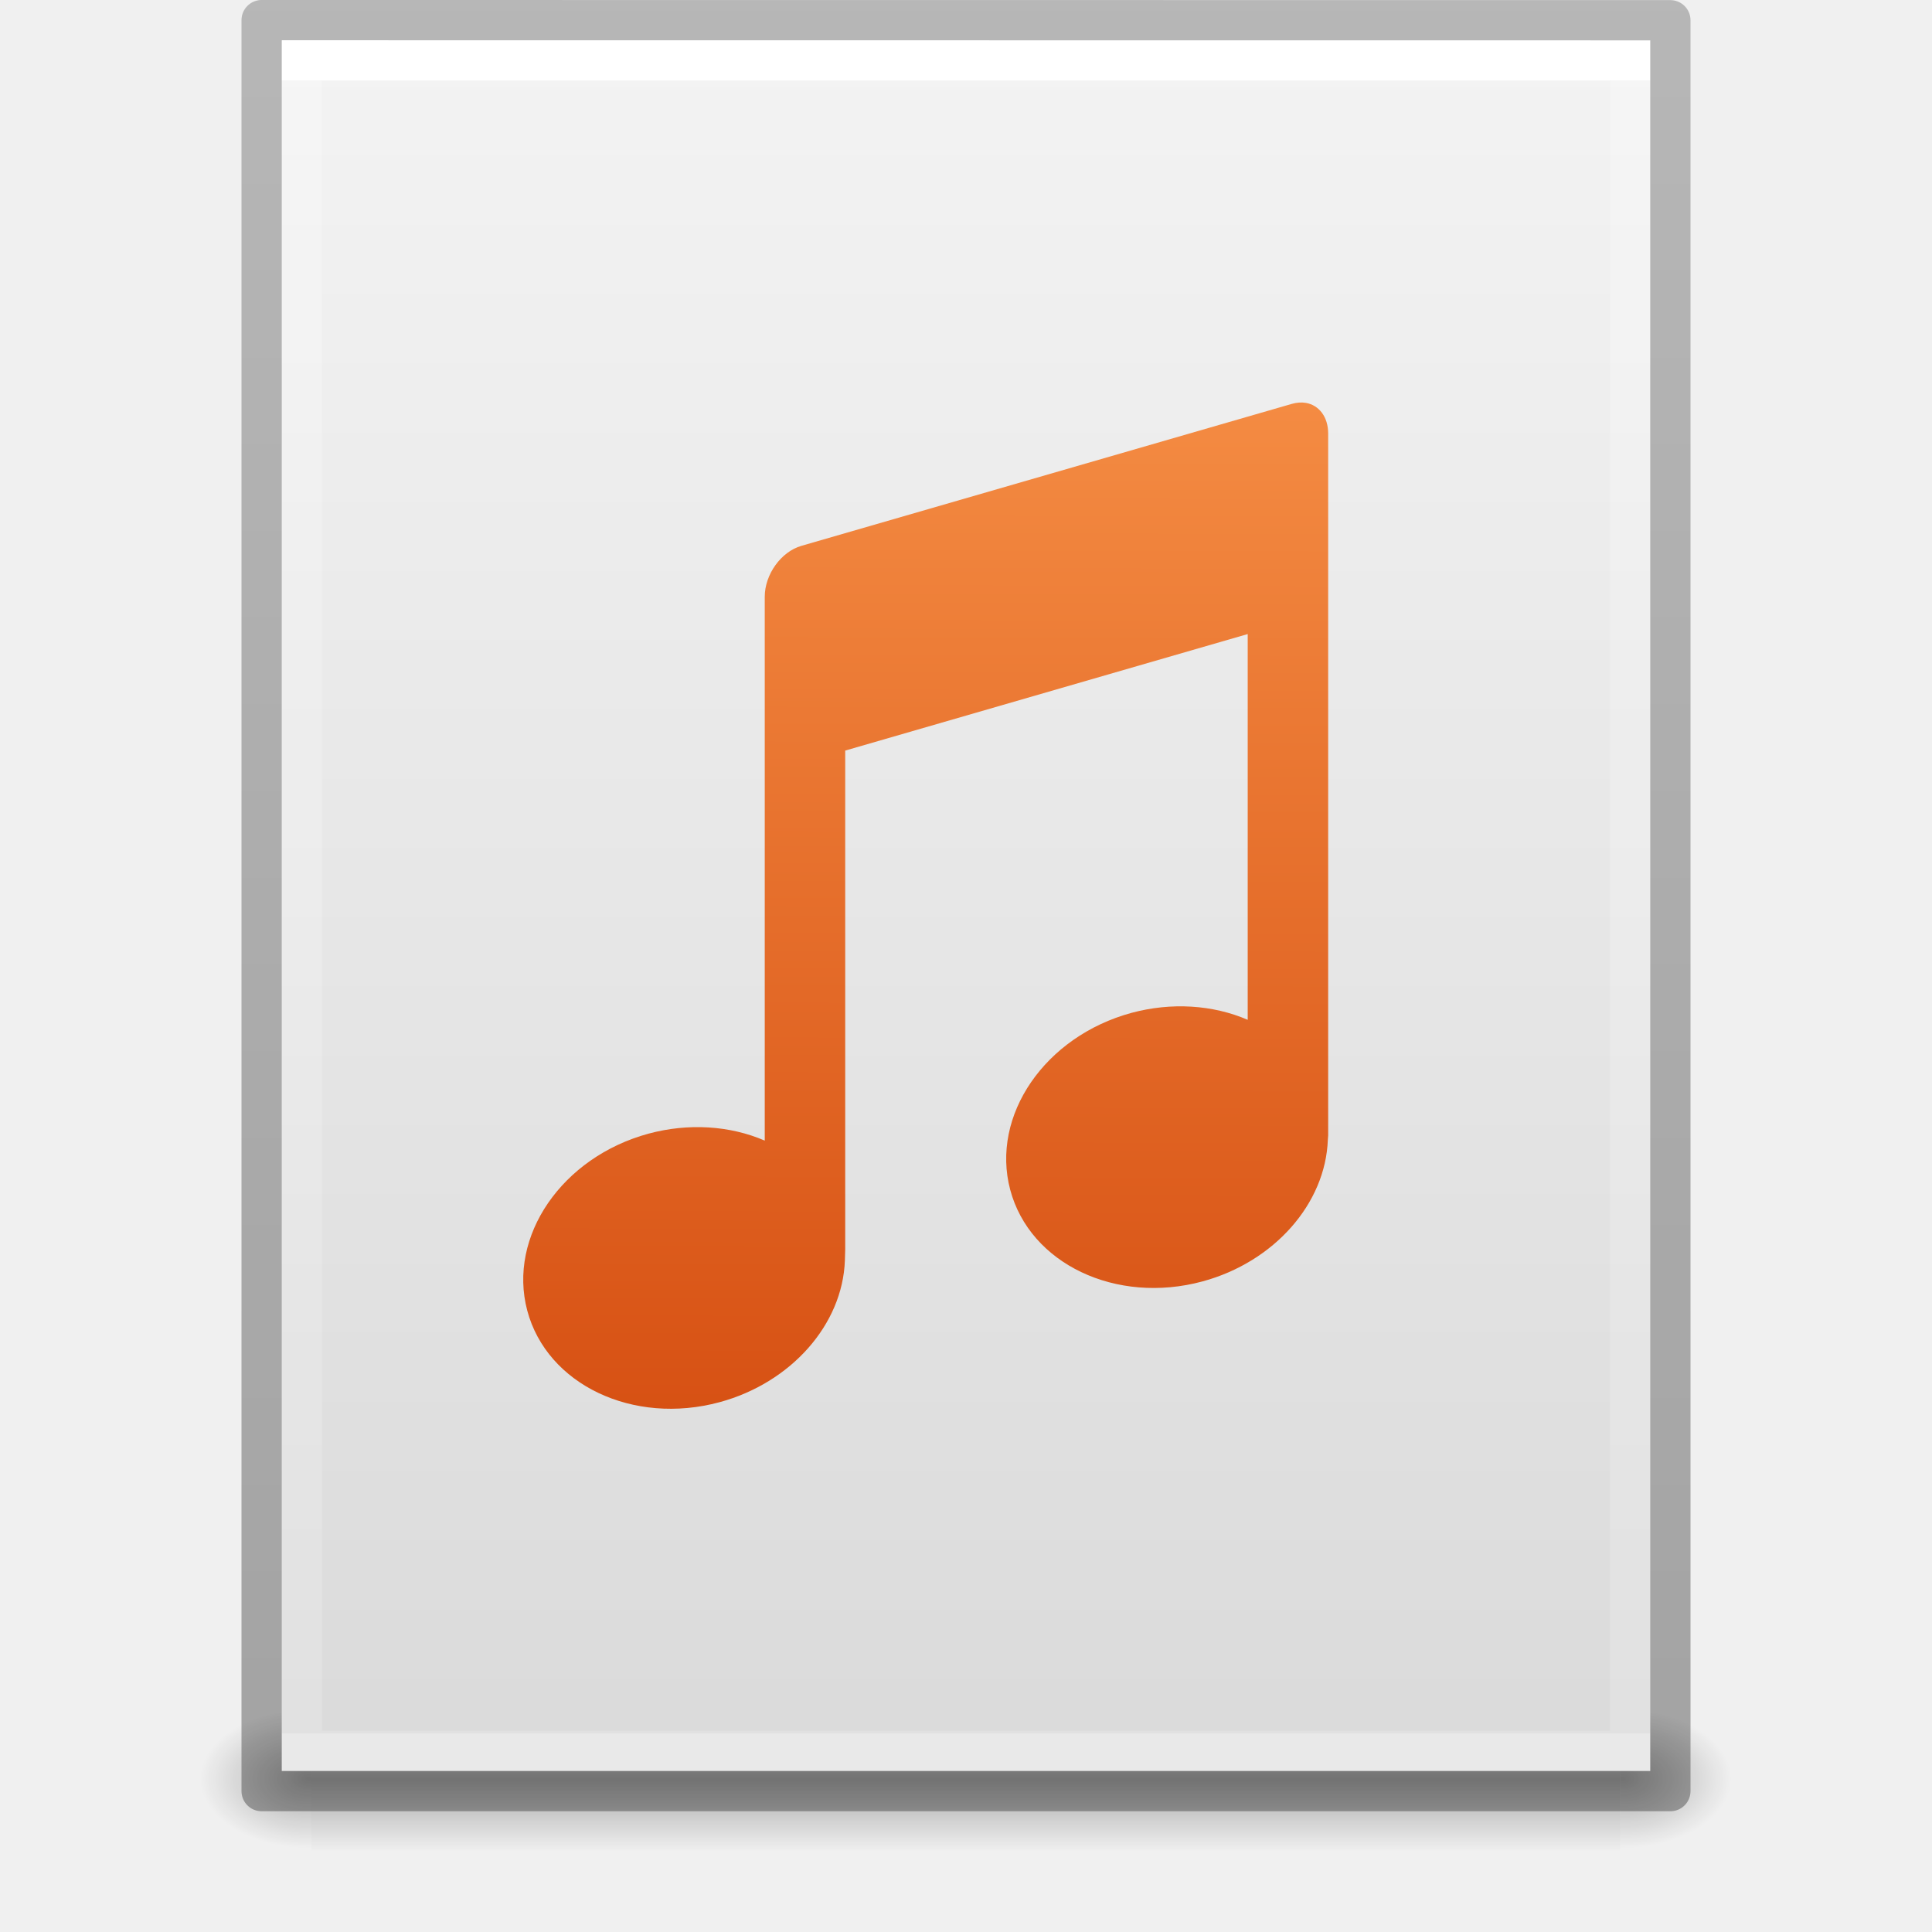
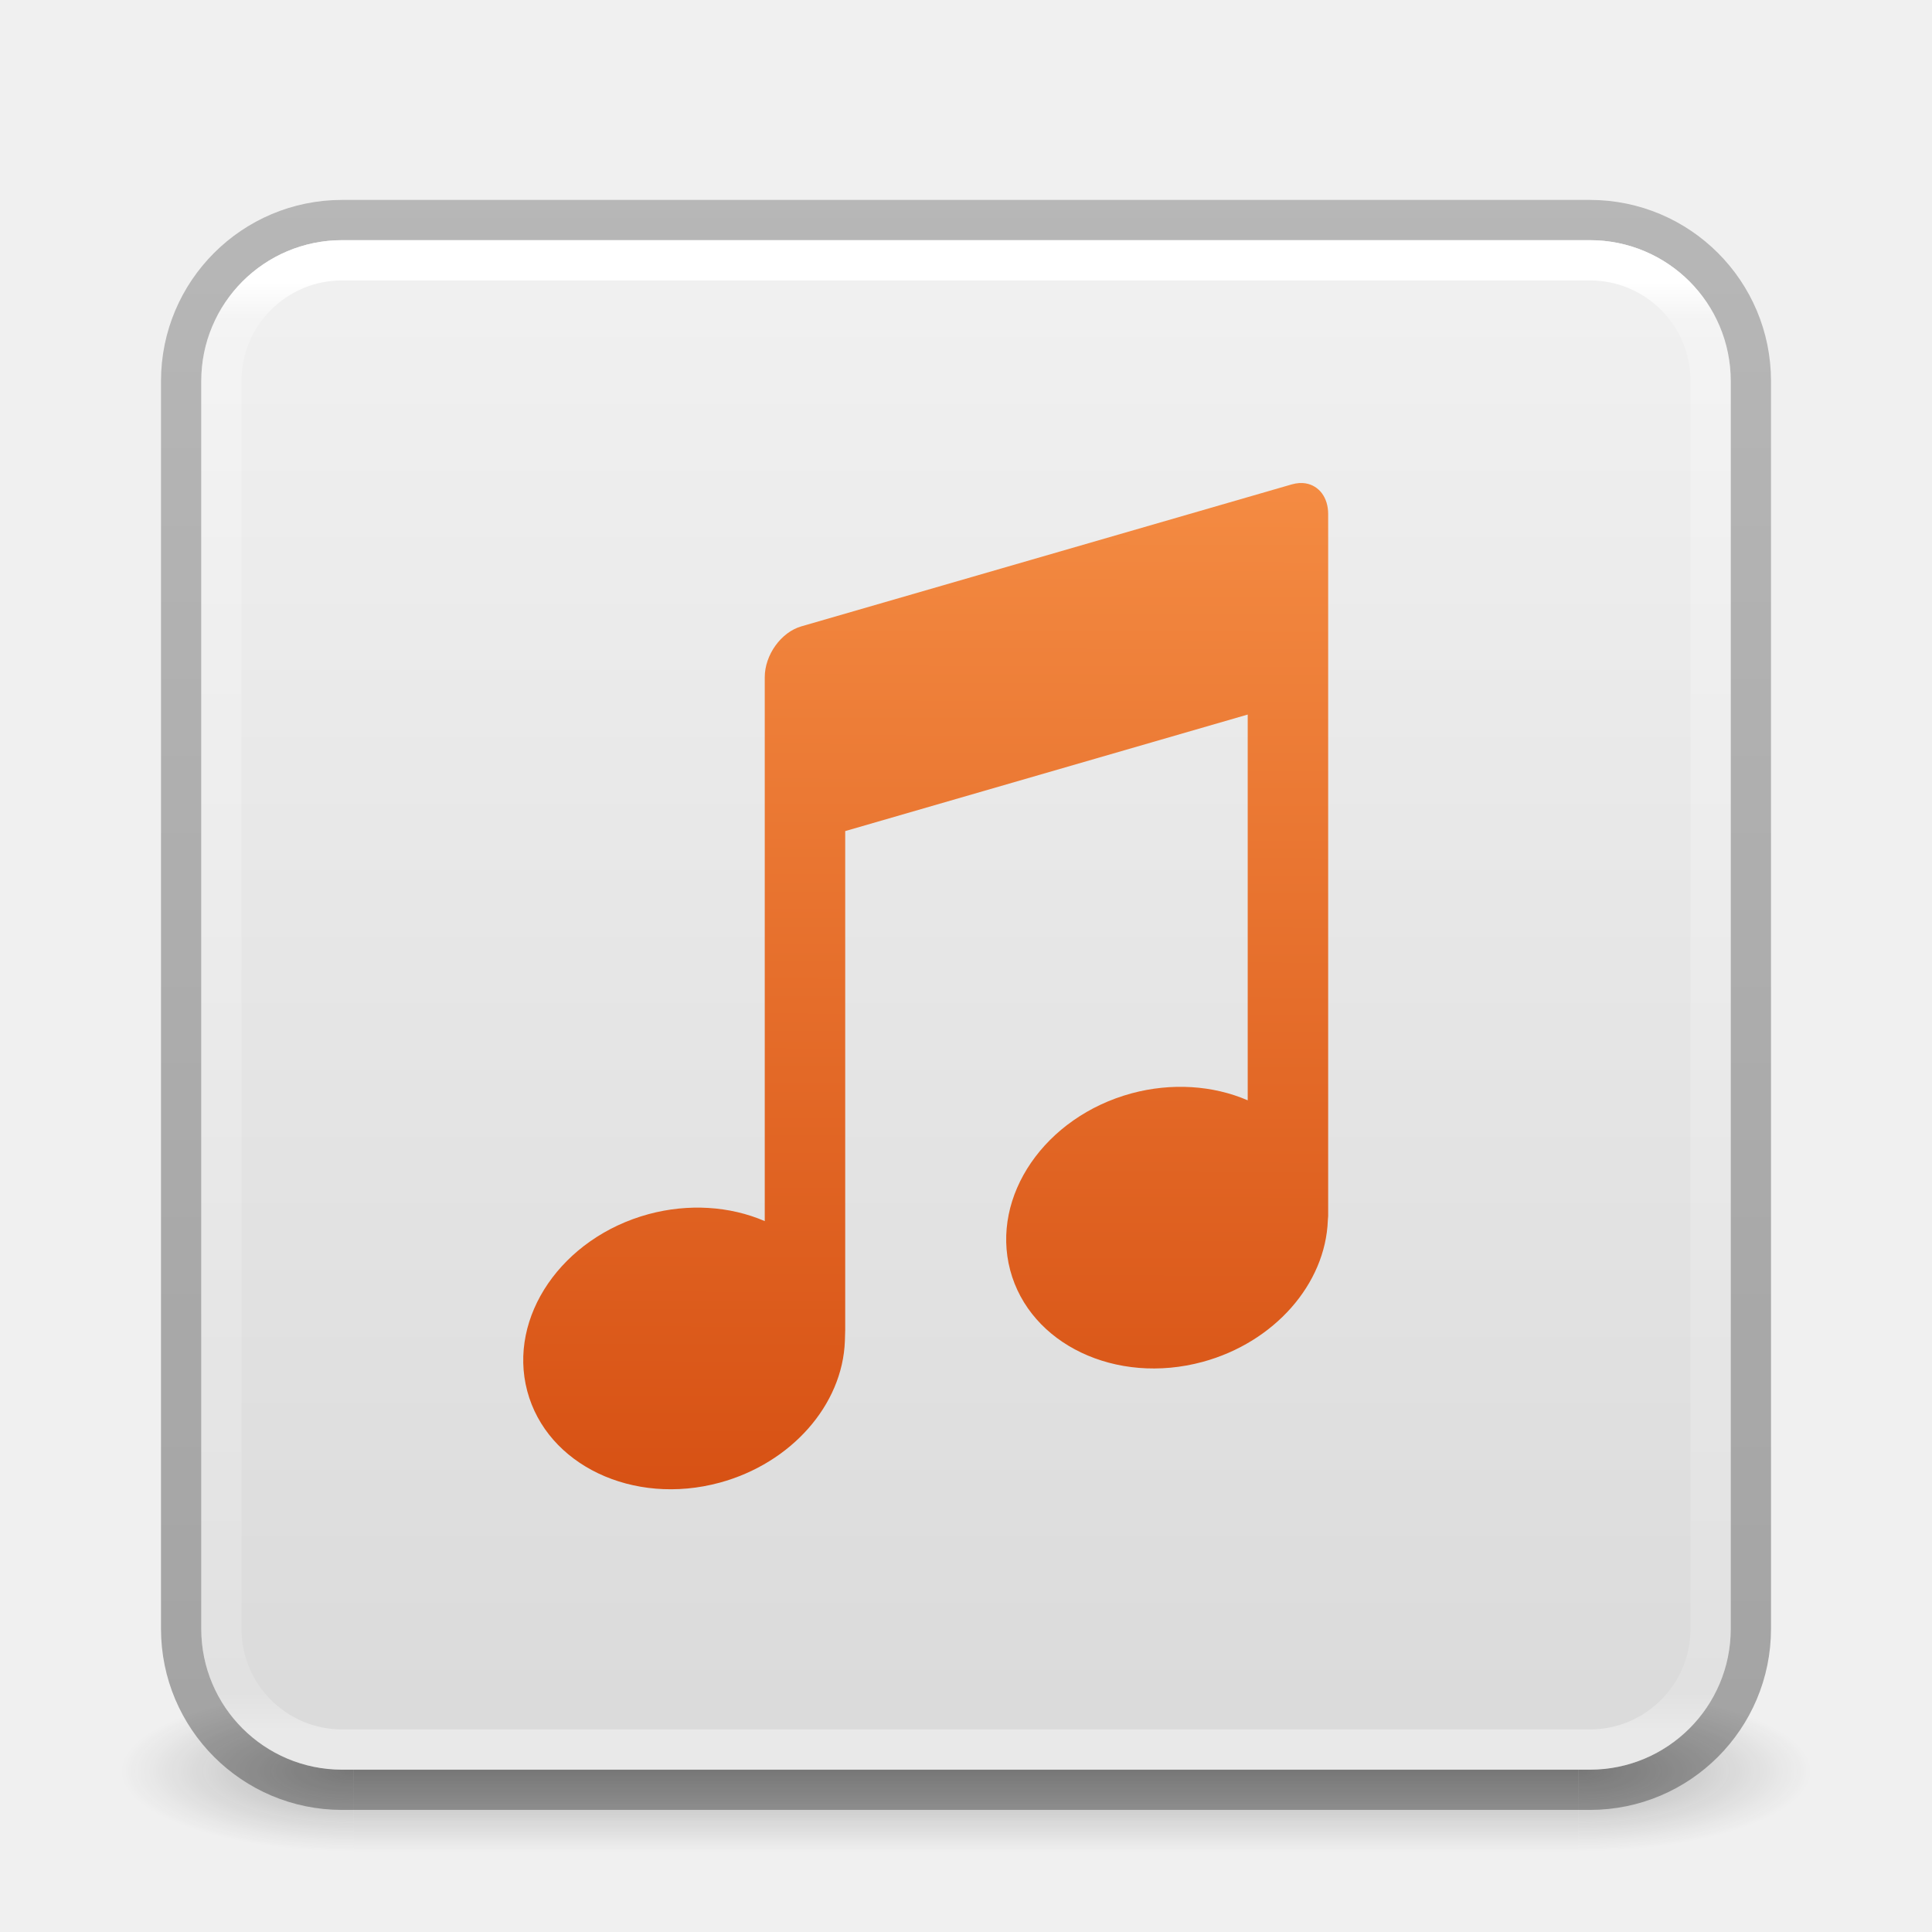
- <svg xmlns="http://www.w3.org/2000/svg" xmlns:xlink="http://www.w3.org/1999/xlink" id="svg3901" height="48" width="48" version="1.1">
-   <defs id="defs3903">
-     <linearGradient id="linearGradient3403">
-       <stop id="stop3405" style="stop-color:#ffffff;stop-opacity:1" offset="0" />
-       <stop id="stop3407" style="stop-color:#ffffff;stop-opacity:0.235" offset="0" />
-       <stop id="stop3409" style="stop-color:#ffffff;stop-opacity:0.157" offset="1" />
-       <stop id="stop3411" style="stop-color:#ffffff;stop-opacity:0.392" offset="1" />
+ <svg xmlns="http://www.w3.org/2000/svg" xmlns:xlink="http://www.w3.org/1999/xlink" version="1.1" width="48" height="48" id="svg4117">
+   <defs id="defs4119">
+     <linearGradient id="linearGradient1157">
+       <stop style="stop-color:#000000;stop-opacity:0.318" offset="0" id="stop1153" />
+       <stop style="stop-color:#000000;stop-opacity:0.239" offset="1" id="stop1155" />
    </linearGradient>
-     <linearGradient id="linearGradient3600">
-       <stop offset="0" style="stop-color:#f4f4f4;stop-opacity:1" id="stop3602" />
-       <stop offset="1" style="stop-color:#dbdbdb;stop-opacity:1" id="stop3604" />
+     <linearGradient id="linearGradient3924">
+       <stop id="stop3926" style="stop-color:#ffffff;stop-opacity:1" offset="0" />
+       <stop id="stop3928" style="stop-color:#ffffff;stop-opacity:0.235" offset="0.027" />
+       <stop id="stop3930" style="stop-color:#ffffff;stop-opacity:0.157" offset="0.972" />
+       <stop id="stop3932" style="stop-color:#ffffff;stop-opacity:0.392" offset="1" />
    </linearGradient>
-     <linearGradient id="linearGradient5060">
-       <stop offset="0" style="stop-color:#000000;stop-opacity:1" id="stop5062" />
-       <stop offset="1" style="stop-color:#000000;stop-opacity:0" id="stop5064" />
+     <radialGradient cx="4.993" cy="43.5" r="2.5" fx="4.993" fy="43.5" id="radialGradient2873-966-168" xlink:href="#linearGradient3688-166-749" gradientUnits="userSpaceOnUse" gradientTransform="matrix(2.003784,0,0,1.4,27.12489,-17.4)" />
+     <linearGradient id="linearGradient3688-166-749">
+       <stop id="stop2883" style="stop-color:#181818;stop-opacity:1" offset="0" />
+       <stop id="stop2885" style="stop-color:#181818;stop-opacity:0" offset="1" />
    </linearGradient>
-     <linearGradient id="linearGradient5048">
-       <stop offset="0" style="stop-color:#000000;stop-opacity:0" id="stop5050" />
-       <stop offset="0.5" style="stop-color:#000000;stop-opacity:1" id="stop5056" />
-       <stop offset="1" style="stop-color:#000000;stop-opacity:0" id="stop5052" />
+     <radialGradient cx="4.993" cy="43.5" r="2.5" fx="4.993" fy="43.5" id="radialGradient2875-742-326" xlink:href="#linearGradient3688-464-309" gradientUnits="userSpaceOnUse" gradientTransform="matrix(2.003784,0,0,1.4,-20.87551,-104.4)" />
+     <linearGradient id="linearGradient3688-464-309">
+       <stop id="stop2889" style="stop-color:#181818;stop-opacity:1" offset="0" />
+       <stop id="stop2891" style="stop-color:#181818;stop-opacity:0" offset="1" />
    </linearGradient>
-     <linearGradient id="linearGradient3104-6">
-       <stop id="stop3106-3" style="stop-color:#000000;stop-opacity:0.318" offset="0" />
-       <stop id="stop3108-9" style="stop-color:#000000;stop-opacity:0.24" offset="1" />
+     <linearGradient x1="25.058" y1="47.028" x2="25.058" y2="39.999" id="linearGradient2877-634-617" xlink:href="#linearGradient3702-501-757" gradientUnits="userSpaceOnUse" gradientTransform="matrix(0.9383097,0,0,1,1.48056,0)" />
+     <linearGradient id="linearGradient3702-501-757">
+       <stop id="stop2895" style="stop-color:#181818;stop-opacity:0" offset="0" />
+       <stop id="stop2897" style="stop-color:#181818;stop-opacity:1" offset="0.5" />
+       <stop id="stop2899" style="stop-color:#181818;stop-opacity:0" offset="1" />
    </linearGradient>
-     <linearGradient y2="42.111" x2="24" y1="5.94" x1="24" gradientTransform="matrix(0.8918919,0,0,1.135135,2.5946,-4.743231)" gradientUnits="userSpaceOnUse" id="linearGradient3106" xlink:href="#linearGradient3403" />
-     <linearGradient y2="47.013" x2="25.132" y1="0.985" x1="25.132" gradientTransform="matrix(0.9714263,0,0,0.9343194,0.6857668,-1.357)" gradientUnits="userSpaceOnUse" id="linearGradient3109" xlink:href="#linearGradient3600" />
-     <radialGradient r="117.143" fy="486.648" fx="605.714" cy="486.648" cx="605.714" gradientTransform="matrix(0.02303995,0,0,0.01470022,26.36088,37.04018)" gradientUnits="userSpaceOnUse" id="radialGradient3112" xlink:href="#linearGradient5060" />
-     <radialGradient r="117.143" fy="486.648" fx="605.714" cy="486.648" cx="605.714" gradientTransform="matrix(-0.02303994,0,0,0.01470022,21.62311,37.04018)" gradientUnits="userSpaceOnUse" id="radialGradient3115" xlink:href="#linearGradient5060" />
-     <linearGradient y2="609.505" x2="302.857" y1="366.648" x1="302.857" gradientTransform="matrix(0.06732488,0,0,0.01470022,-0.3411391,37.04015)" gradientUnits="userSpaceOnUse" id="linearGradient3118" xlink:href="#linearGradient5048" />
-     <linearGradient y2="2.906" x2="-51.786" y1="50.786" x1="-51.786" gradientTransform="matrix(0.8074969,0,0,0.8947171,59.41023,-2.977343)" gradientUnits="userSpaceOnUse" id="linearGradient3170" xlink:href="#linearGradient3104-6" />
+     <filter color-interpolation-filters="sRGB" id="filter3831" x="-0.076" y="-0.068" width="1.153" height="1.136">
+       <feGaussianBlur stdDeviation="0.637" id="feGaussianBlur3833" />
+     </filter>
+     <clipPath id="clipPath3823">
+       <path d="M 108.812,58 C 107.254,58 106,59.254 106,60.812 l 0,24.375 C 106,86.746 107.254,88 108.812,88 l 24.375,0 C 134.746,88 136,86.746 136,85.188 l 0,-24.375 C 136,59.254 134.746,58 133.188,58 l -24.375,0 z m 7.188,4.5 10,0 0,8.75 5,0 -10,13.75 -10,-13.75 5,0 0,-8.75 z" id="path3825" style="fill:#ffffff;fill-opacity:1;stroke:none" />
+     </clipPath>
+     <linearGradient x1="65.263" y1="64.205" x2="65.263" y2="50.069" id="linearGradient3812" xlink:href="#linearGradient5010" gradientUnits="userSpaceOnUse" gradientTransform="matrix(0.625,0,0,0.625,78.5,32.25)" />
+     <filter color-interpolation-filters="sRGB" id="filter3806" x="-0.096" y="-0.096" width="1.192" height="1.192">
+       <feGaussianBlur stdDeviation="1.2" id="feGaussianBlur3808" />
+     </filter>
+     <linearGradient x1="70" y1="54" x2="70" y2="75.095" id="linearGradient3788" xlink:href="#linearGradient3737" gradientUnits="userSpaceOnUse" gradientTransform="translate(0,4)" />
+     <linearGradient x1="56" y1="72" x2="88" y2="72" id="linearGradient3773" xlink:href="#linearGradient3778" gradientUnits="userSpaceOnUse" gradientTransform="matrix(0.9375,0,0,0.9375,-140.5,3.5)" />
+     <linearGradient x1="65.263" y1="64.205" x2="65.263" y2="50.069" id="linearGradient3832" xlink:href="#linearGradient3737" gradientUnits="userSpaceOnUse" gradientTransform="matrix(0.625,0,0,0.625,28.5,31.25)" />
+     <filter color-interpolation-filters="sRGB" id="filter3174" x="-0.048" y="-0.047" width="1.095" height="1.094">
+       <feGaussianBlur stdDeviation="1.71" id="feGaussianBlur3176" />
+     </filter>
+     <linearGradient id="linearGradient3737">
+       <stop id="stop3739" style="stop-color:#ffffff;stop-opacity:1" offset="0" />
+       <stop id="stop3741" style="stop-color:#ffffff;stop-opacity:0" offset="1" />
+     </linearGradient>
+     <linearGradient x1="45.448" y1="92.54" x2="45.448" y2="7.017" id="ButtonShadow" gradientUnits="userSpaceOnUse" gradientTransform="scale(1.005865,0.994169)">
+       <stop id="stop3750" style="stop-color:#000000;stop-opacity:1" offset="0" />
+       <stop id="stop3752" style="stop-color:#000000;stop-opacity:0.588" offset="1" />
+     </linearGradient>
+     <linearGradient id="linearGradient5010">
+       <stop id="stop5012" style="stop-color:#000000;stop-opacity:1" offset="0" />
+       <stop id="stop5014" style="stop-color:#000000;stop-opacity:0" offset="1" />
+     </linearGradient>
+     <linearGradient id="linearGradient3778">
+       <stop id="stop3780" style="stop-color:#499119;stop-opacity:1" offset="0" />
+       <stop id="stop3782" style="stop-color:#8fd625;stop-opacity:1" offset="1" />
+     </linearGradient>
+     <linearGradient x1="24" y1="6.033" x2="24" y2="42.033" id="linearGradient3084" xlink:href="#linearGradient3924" gradientUnits="userSpaceOnUse" gradientTransform="translate(2.4e-6,0.9674489)" />
+     <linearGradient id="linearGradient909">
+       <stop id="stop905" style="stop-color:#fafafa;stop-opacity:1" offset="0" />
+       <stop id="stop907" style="stop-color:#d4d4d4;stop-opacity:1" offset="1" />
+     </linearGradient>
+     <linearGradient xlink:href="#linearGradient909" id="linearGradient903" x1="14.33" y1="39.244" x2="14.33" y2="-3.796" gradientUnits="userSpaceOnUse" gradientTransform="matrix(1.461539,0,0,1.461539,0.6153851,-48.35205)" />
+     <linearGradient y2="75.924" x2="23.505" y1="21.422" x1="38.172" gradientTransform="matrix(0.7431461,-0.2014786,0.1999964,0.7552172,-12.07918,-6.010876)" gradientUnits="userSpaceOnUse" id="linearGradient4321" xlink:href="#linearGradient4417" />
    <linearGradient id="linearGradient4417">
      <stop style="stop-color:#ffa154;stop-opacity:1" offset="0" id="stop4419" />
      <stop style="stop-color:#cc3b02;stop-opacity:1" offset="1" id="stop4421" />
    </linearGradient>
-     <linearGradient y2="75.924" x2="23.505" y1="21.422" x1="38.172" gradientTransform="matrix(0.7431461,-0.2014786,0.1999964,0.7552172,-12.07937,-8.011073)" gradientUnits="userSpaceOnUse" id="linearGradient4321" xlink:href="#linearGradient4417" />
+     <linearGradient xlink:href="#linearGradient1157" id="linearGradient1159" x1="19.167" y1="42.817" x2="19.167" y2="4.36" gradientUnits="userSpaceOnUse" />
  </defs>
-   <rect width="32.508" height="3.57" x="7.738" y="42.43" id="rect2879" style="opacity:0.3;fill:url(#linearGradient3118);fill-opacity:1;fill-rule:nonzero;stroke:none;stroke-width:1;marker:none;visibility:visible;display:inline;overflow:visible" />
-   <path d="m 7.738,42.43 c 0,0 0,3.57 0,3.57 -1.187,0.007 -2.868,-0.8 -2.868,-1.785 0,-0.985 1.324,-1.785 2.868,-1.785 z" id="path2881" style="opacity:0.3;fill:url(#radialGradient3115);fill-opacity:1;fill-rule:nonzero;stroke:none;stroke-width:1;marker:none;visibility:visible;display:inline;overflow:visible" />
-   <path d="m 40.246,42.43 c 0,0 0,3.57 0,3.57 1.187,0.007 2.868,-0.8 2.868,-1.785 0,-0.985 -1.324,-1.785 -2.868,-1.785 z" id="path2883" style="opacity:0.3;fill:url(#radialGradient3112);fill-opacity:1;fill-rule:nonzero;stroke:none;stroke-width:1;marker:none;visibility:visible;display:inline;overflow:visible" />
-   <path d="m 7,1 c 7.791,0 34,0.003 34,0.003 L 41,44 C 41,44 18.333,44 7,44 7,29.667 7,15.333 7,1 z" id="path4160" style="fill:url(#linearGradient3109);fill-opacity:1;stroke:none;display:inline" />
-   <path d="m 40.5,43.5 -33,0 0,-42 33,0 z" id="rect6741-1" style="fill:none;stroke:url(#linearGradient3106);stroke-width:1;stroke-linecap:round;stroke-linejoin:miter;stroke-miterlimit:4;stroke-opacity:1;stroke-dasharray:none;stroke-dashoffset:0" />
-   <path d="m 6.5,0.5 c 8.02,0 35,0.003 35,0.003 l 3.7e-5,43.997 c 0,0 -23.333,0 -35,0 0,-14.667 0,-29.333 0,-44 z" id="path4160-6-1" style="fill:none;stroke:url(#linearGradient3170);stroke-width:1;stroke-linecap:butt;stroke-linejoin:round;stroke-miterlimit:4;stroke-opacity:1;stroke-dasharray:none;stroke-dashoffset:0;display:inline" />
-   <path id="path4201" d="M 32.445,10.01 C 32.336,9.991 32.218,9.999 32.092,10.035 L 19.908,13.562 C 19.405,13.708 19,14.272 19,14.826 l 0,13.512 c -0.871,-0.376 -1.9,-0.438 -2.883,-0.174 -2.155,0.584 -3.506,2.552 -3.018,4.395 0.489,1.841 2.63,2.861 4.783,2.277 1.774,-0.483 3.052,-1.929 3.109,-3.52 l 0.008,-0.273 0,-12.395 10,-2.895 0,9.584 c -0.871,-0.376 -1.9,-0.438 -2.883,-0.174 -2.155,0.584 -3.506,2.552 -3.018,4.395 0.489,1.841 2.63,2.861 4.783,2.277 1.774,-0.483 3.052,-1.929 3.109,-3.52 l 0.008,-0.105 0,-17.439 c 0,-0.415 -0.228,-0.705 -0.555,-0.762 z" style="color:#000000;clip-rule:nonzero;display:inline;overflow:visible;visibility:visible;opacity:1;isolation:auto;mix-blend-mode:normal;color-interpolation:sRGB;color-interpolation-filters:linearRGB;solid-color:#000000;solid-opacity:1;fill:url(#linearGradient4321);fill-opacity:1;fill-rule:nonzero;stroke:none;stroke-width:1;stroke-linecap:butt;stroke-linejoin:miter;stroke-miterlimit:4;stroke-dasharray:none;stroke-dashoffset:0;stroke-opacity:1;marker:none;color-rendering:auto;image-rendering:auto;shape-rendering:auto;text-rendering:auto;enable-background:accumulate" />
+   <g transform="matrix(1.1,0,0,0.4444449,-2.400002,25.11107)" id="g2036" style="display:inline">
+     <g transform="matrix(1.052632,0,0,1.285713,-1.263158,-13.42854)" id="g3712" style="opacity:0.3">
+       <rect width="5" height="7" x="37.137" y="40" id="rect2801" style="fill:url(#radialGradient2873-966-168);fill-opacity:1;stroke:none" />
+       <rect width="5" height="7" x="-10.864" y="-47" transform="scale(-1)" id="rect3696" style="fill:url(#radialGradient2875-742-326);fill-opacity:1;stroke:none" />
+       <rect width="26.273" height="7" x="10.864" y="40" id="rect3700" style="fill:url(#linearGradient2877-634-617);fill-opacity:1;stroke:none;stroke-width:1" />
+     </g>
+   </g>
+   <rect transform="scale(1,-1)" width="38" height="38" rx="3.5" ry="3.5" x="5" y="-43.967" id="rect5505-6" style="color:#000000;display:inline;overflow:visible;visibility:visible;fill:url(#linearGradient903);fill-opacity:1;fill-rule:nonzero;stroke:none;stroke-width:1;marker:none;enable-background:accumulate" />
+   <rect width="39" height="39" rx="4" ry="4" x="4.5" y="5.467" id="rect5505-21" style="color:#000000;display:inline;overflow:visible;visibility:visible;opacity:1;vector-effect:none;fill:none;fill-opacity:1;fill-rule:nonzero;stroke:url(#linearGradient1159);stroke-width:1;stroke-linecap:round;stroke-linejoin:round;stroke-miterlimit:4;stroke-dasharray:none;stroke-dashoffset:0;stroke-opacity:1;marker:none;enable-background:accumulate" />
+   <rect width="37" height="37" rx="3" ry="3" x="5.5" y="6.467" id="rect6741-2" style="fill:none;stroke:url(#linearGradient3084);stroke-width:1;stroke-linecap:round;stroke-linejoin:round;stroke-miterlimit:4;stroke-dasharray:none;stroke-dashoffset:0;stroke-opacity:1" />
+   <g transform="translate(-135.8571,-31.05041)" id="layer2" style="display:none">
+     <path d="M 11,7 48,5 85,7 c 3.324,0 6,2.676 6,6 l 0,73 c 0,3.324 -2.676,6 -6,6 L 11,92 C 7.676,92 5,89.324 5,86 L 5,13 C 5,9.676 7.676,7 11,7 z" id="rect3745" style="opacity:0.9;fill:url(#ButtonShadow);fill-opacity:1;fill-rule:nonzero;stroke:none;filter:url(#filter3174)" />
+   </g>
+   <g transform="translate(-135.8571,-31.05041)" id="layer4" style="display:none">
+     <rect width="30" height="30" rx="2.812" ry="2.812" x="-86" y="56" transform="matrix(0,-1,1,0,0,4)" id="rect3790" style="opacity:0.6;fill:#000000;fill-opacity:1;stroke:none;filter:url(#filter3806)" />
+     <rect width="30" height="30" rx="2.812" ry="2.812" x="-88" y="56" transform="matrix(0,-1,1,0,0,0)" id="rect2993" style="fill:url(#linearGradient3773);fill-opacity:1;stroke:none" />
+     <path d="M 58.812,58 C 57.254,58 56,59.254 56,60.812 l 0,24.375 c 0,0.873 0.411,1.641 1.031,2.156 C 57.028,87.29 57,87.242 57,87.188 l 0,-24.375 C 57,61.254 58.171,60 59.625,60 l 22.75,0 C 83.829,60 85,61.254 85,62.812 l 0,24.375 c 0,0.055 -0.028,0.102 -0.031,0.156 C 85.589,86.829 86,86.061 86,85.188 l 0,-24.375 C 86,59.254 84.746,58 83.188,58 l -24.375,0 z" id="rect3775" style="opacity:0.5;fill:url(#linearGradient3788);fill-opacity:1;stroke:none" />
+     <path d="m 116,63.5 0,8.75 -5,0 10,13.75 10,-13.75 -5,0 0,-8.75 -10,0 z" transform="translate(-50,0)" clip-path="url(#clipPath3823)" id="path3810" style="opacity:0.6;fill:url(#linearGradient3812);fill-opacity:1;fill-rule:nonzero;stroke:none;display:inline;filter:url(#filter3831)" />
+     <path d="m 66,62.5 0,8.75 -5,0 10,13.75 10,-13.75 -5,0 0,-8.75 -10,0 z" id="path4278" style="fill:url(#linearGradient3832);fill-opacity:1;fill-rule:nonzero;stroke:none;display:inline" />
+   </g>
+   <path id="path4201" d="m 32.446,12.01 c -0.109,-0.019 -0.228,-0.011 -0.354,0.025 l -12.184,3.527 c -0.504,0.146 -0.908,0.71 -0.908,1.264 v 13.512 c -0.871,-0.376 -1.9,-0.438 -2.883,-0.174 -2.155,0.584 -3.506,2.552 -3.018,4.395 0.489,1.841 2.63,2.861 4.783,2.277 1.774,-0.483 3.052,-1.929 3.109,-3.52 l 0.008,-0.273 v -12.395 l 10,-2.895 v 9.584 c -0.871,-0.376 -1.9,-0.438 -2.883,-0.174 -2.155,0.584 -3.506,2.552 -3.018,4.395 0.489,1.841 2.63,2.861 4.783,2.277 1.774,-0.483 3.052,-1.929 3.109,-3.52 l 0.008,-0.105 V 12.772 c 0,-0.415 -0.228,-0.705 -0.555,-0.762 z" style="color:#000000;clip-rule:nonzero;display:inline;overflow:visible;visibility:visible;isolation:auto;mix-blend-mode:normal;color-interpolation:sRGB;color-interpolation-filters:linearRGB;solid-color:#000000;solid-opacity:1;fill:url(#linearGradient4321);fill-opacity:1;fill-rule:nonzero;stroke:none;stroke-width:1;stroke-linecap:butt;stroke-linejoin:miter;stroke-miterlimit:4;stroke-dasharray:none;stroke-dashoffset:0;stroke-opacity:1;marker:none;color-rendering:auto;image-rendering:auto;shape-rendering:auto;text-rendering:auto;enable-background:accumulate" />
</svg>
